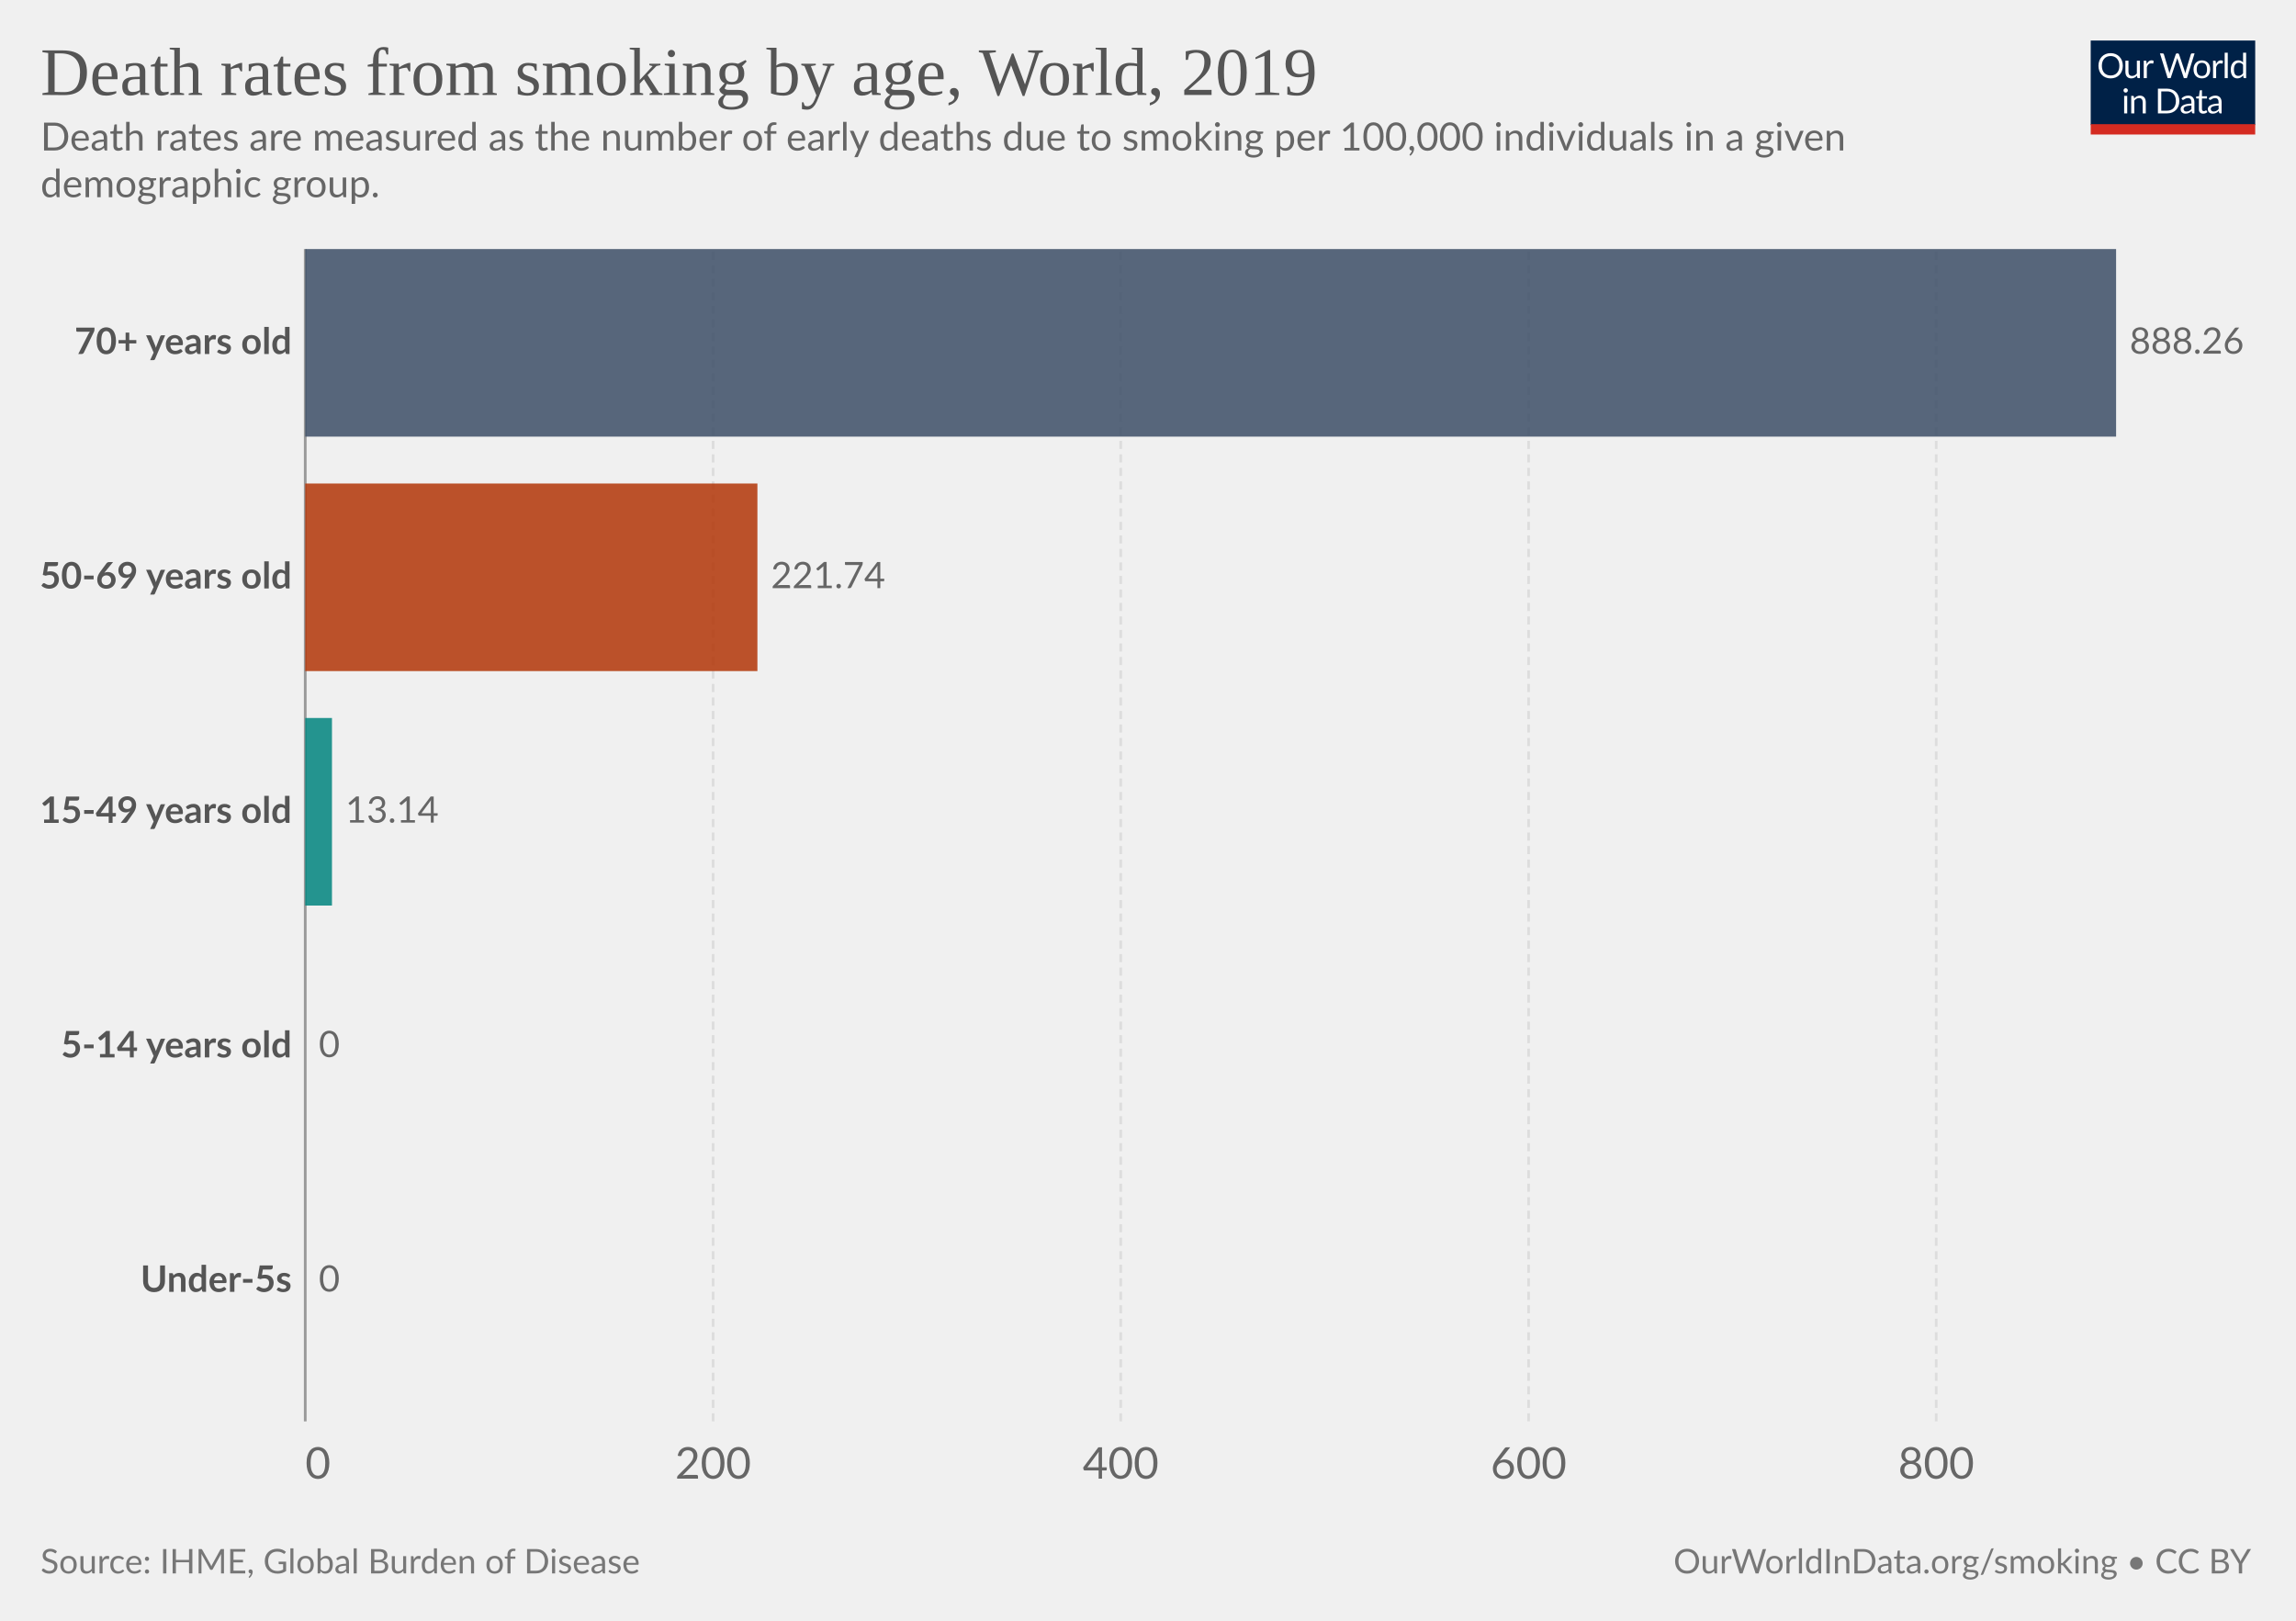
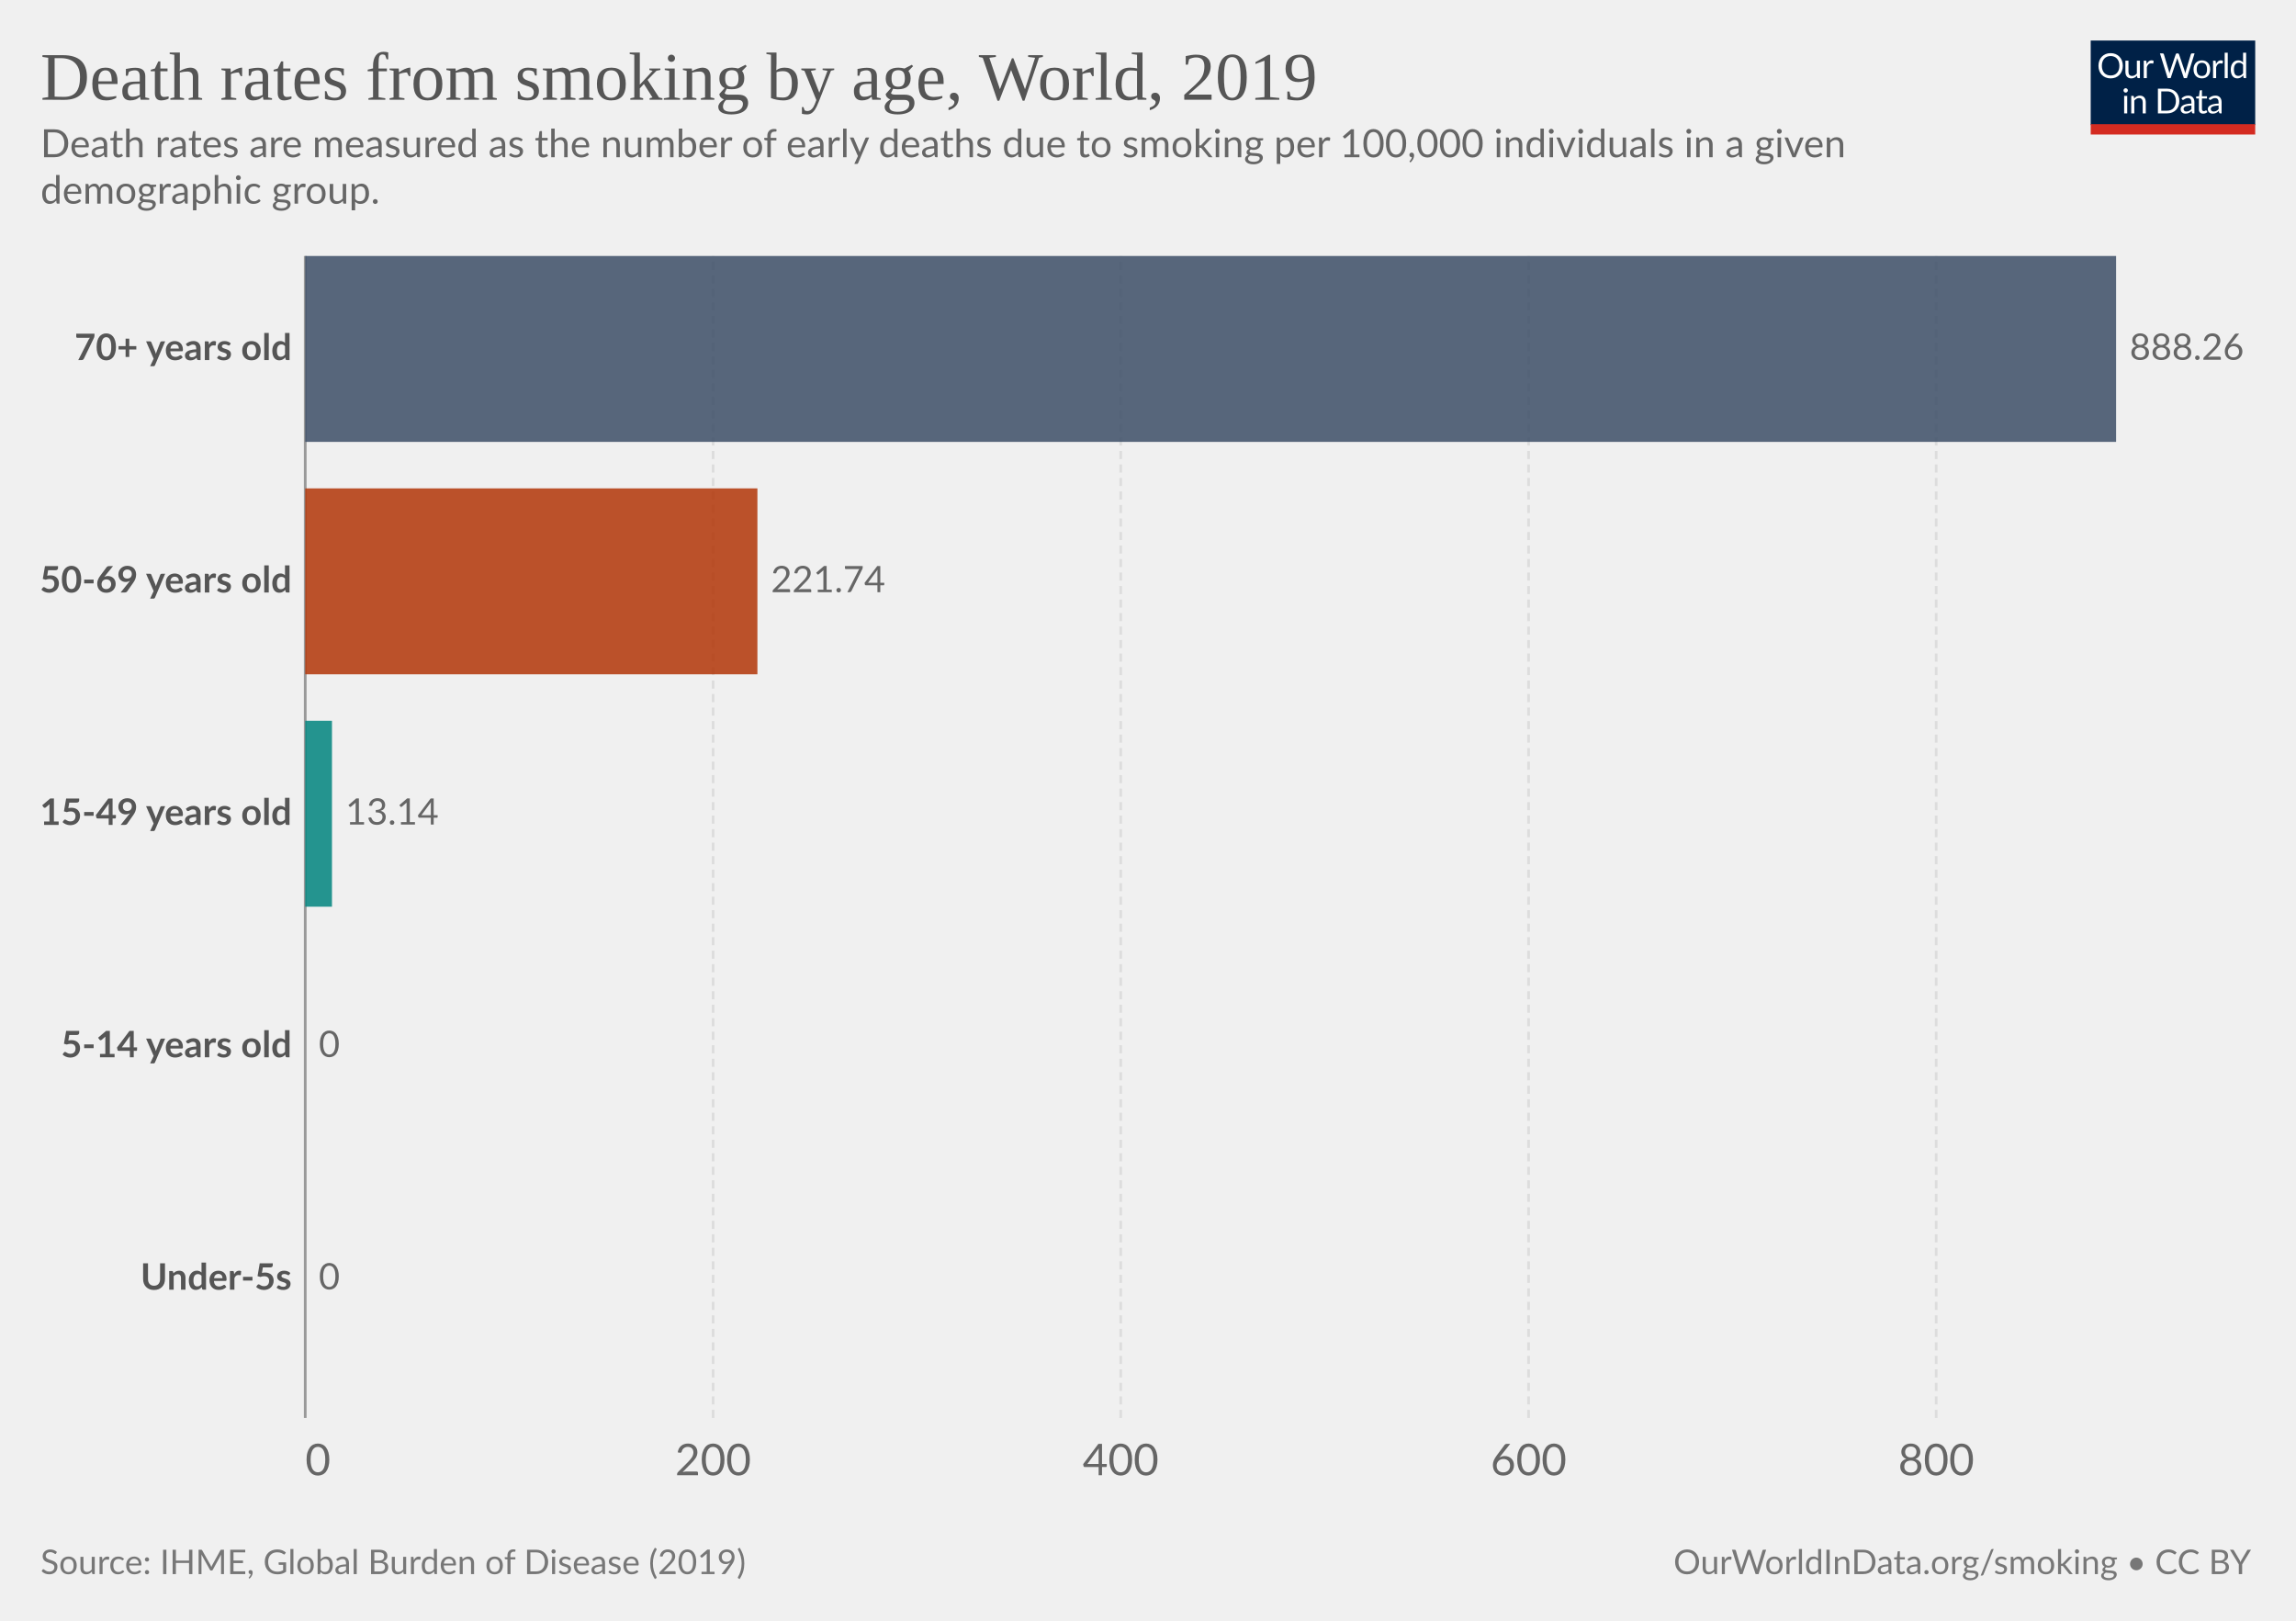
<svg xmlns="http://www.w3.org/2000/svg" version="1.1" style="font-family:Lato,'Helvetica Neue',Helvetica,Arial,sans-serif;font-size:18px;background-color:#fff;text-rendering:geometricPrecision;-webkit-font-smoothing:antialiased" width="850" height="600" viewBox="0 0 850 600">
  <g class="HeaderView">
    <g transform="matrix(.29 0 0 .29 774 15)">
      <svg className="owidLog" width="210" height="120" viewBox="0 0 210 120" fill="none">
        <g clip-path="url(#a)">
          <path d="M0 0h210v107.89H0V0z" fill="#002147" />
          <path d="M40.98 32.25c0 2.36-.38 4.53-1.12 6.51a14.26 14.26 0 0 1-8.1 8.4c-1.9.78-4.02 1.17-6.34 1.17a16.6 16.6 0 0 1-6.33-1.17 14.31 14.31 0 0 1-8.08-8.4 18.29 18.29 0 0 1-1.12-6.51c0-2.36.38-4.53 1.12-6.5.75-1.97 1.8-3.67 3.17-5.1a14.32 14.32 0 0 1 4.9-3.34c1.92-.8 4.03-1.19 6.34-1.19 2.32 0 4.43.4 6.34 1.19 1.92.8 3.56 1.9 4.93 3.34a14.87 14.87 0 0 1 3.17 5.1 18.1 18.1 0 0 1 1.12 6.5zm-4.38 0c0-1.94-.26-3.68-.8-5.22a10.91 10.91 0 0 0-2.24-3.89 9.68 9.68 0 0 0-3.52-2.46 11.95 11.95 0 0 0-4.62-.86c-1.68 0-3.21.28-4.6.86a9.88 9.88 0 0 0-3.54 2.46 10.91 10.91 0 0 0-2.24 3.9c-.53 1.53-.8 3.27-.8 5.2 0 1.94.27 3.68.8 5.22a11.17 11.17 0 0 0 2.24 3.9 10.01 10.01 0 0 0 3.55 2.44c1.38.56 2.9.83 4.6.83s3.24-.27 4.61-.83a9.8 9.8 0 0 0 3.52-2.44 11.17 11.17 0 0 0 2.25-3.9c.53-1.54.8-3.28.8-5.21zm26.22-6.54V48H60.5c-.56 0-.9-.27-1.05-.81l-.31-2.4a12.45 12.45 0 0 1-3.26 2.6c-1.2.64-2.58.96-4.13.96-1.22 0-2.3-.2-3.24-.6a6.52 6.52 0 0 1-2.33-1.7 7.37 7.37 0 0 1-1.43-2.67c-.3-1.04-.46-2.2-.46-3.45V25.7h3.91v14.22c0 1.68.38 2.99 1.15 3.91.77.93 1.96 1.39 3.54 1.39 1.16 0 2.24-.27 3.23-.82a10.42 10.42 0 0 0 2.8-2.28V25.7h3.91zm8.61 4.47a9.94 9.94 0 0 1 2.6-3.56 5.64 5.64 0 0 1 3.76-1.3c.47 0 .92.05 1.34.15.44.1.83.27 1.17.49l-.3 2.92c-.09.37-.3.55-.66.55-.2 0-.5-.04-.9-.13a6.21 6.21 0 0 0-3.24.18 4.23 4.23 0 0 0-1.47.92c-.42.4-.81.9-1.17 1.5-.33.58-.64 1.26-.92 2.02V48H67.7V25.71h2.25c.42 0 .72.08.88.25.16.16.27.44.33.83l.26 3.39zm61.16-13.7L122.75 48h-3.82l-7.99-24.05a21.95 21.95 0 0 1-.42-1.58 38.36 38.36 0 0 1-.44 1.58L102.05 48h-3.83L88.4 16.47h3.54c.38 0 .7.1.95.29.26.2.43.43.5.73l6.52 21.9.28 1.28.29 1.46.3-1.46.38-1.27 7.41-21.91c.1-.25.26-.48.51-.69.27-.22.58-.33.95-.33h1.23c.38 0 .69.1.92.29a1.77 1.77 0 0 1 .53.73l7.4 21.9a28.4 28.4 0 0 1 .68 2.62 29.52 29.52 0 0 1 .52-2.61l6.54-21.91a1.31 1.31 0 0 1 .48-.7c.27-.21.58-.32.95-.32h3.32zm9.35 8.88c1.63 0 3.1.27 4.4.82a9.43 9.43 0 0 1 5.46 5.94c.5 1.4.74 2.98.74 4.73 0 1.76-.25 3.34-.74 4.75a9.43 9.43 0 0 1-5.46 5.92c-1.3.52-2.77.79-4.4.79-1.64 0-3.12-.27-4.44-.8a9.42 9.42 0 0 1-3.35-2.3c-.92-1-1.63-2.2-2.13-3.61-.49-1.41-.73-3-.73-4.75s.24-3.33.73-4.73c.5-1.43 1.2-2.64 2.13-3.63a9.4 9.4 0 0 1 3.35-2.31c1.32-.55 2.8-.82 4.44-.82zm0 19.89c2.2 0 3.84-.73 4.93-2.2 1.08-1.48 1.63-3.54 1.63-6.18 0-2.66-.55-4.72-1.63-6.2-1.09-1.49-2.73-2.23-4.93-2.23-1.12 0-2.09.2-2.93.57a5.71 5.71 0 0 0-2.06 1.65 7.5 7.5 0 0 0-1.24 2.67c-.26 1.04-.4 2.22-.4 3.54 0 2.64.55 4.7 1.64 6.18 1.1 1.47 2.76 2.2 4.99 2.2zm17.97-15.07a9.94 9.94 0 0 1 2.6-3.56 5.64 5.64 0 0 1 3.76-1.3c.47 0 .91.05 1.34.15.44.1.83.27 1.16.49l-.28 2.92c-.09.37-.31.55-.66.55-.2 0-.5-.04-.9-.13a6.2 6.2 0 0 0-3.24.18 4.23 4.23 0 0 0-1.47.92c-.43.4-.82.9-1.17 1.5a13.1 13.1 0 0 0-.92 2.02V48h-3.94V25.71h2.24c.43 0 .72.08.88.25.17.16.28.44.33.83l.27 3.39zm15.04-14.59V48h-3.92V15.6h3.92zm19.55 15.43a6.22 6.22 0 0 0-2.38-2.05 6.7 6.7 0 0 0-2.86-.6c-2.07 0-3.66.75-4.77 2.23-1.12 1.48-1.68 3.6-1.68 6.33 0 1.46.13 2.7.38 3.74a7.29 7.29 0 0 0 1.1 2.56 4.35 4.35 0 0 0 1.78 1.45c.7.3 1.5.46 2.4.46 1.29 0 2.41-.3 3.36-.88a9.6 9.6 0 0 0 2.67-2.49V31.02zm3.91-15.43V48h-2.33c-.56 0-.9-.27-1.06-.81l-.35-2.71a12.13 12.13 0 0 1-3.25 2.77 8.28 8.28 0 0 1-4.23 1.06 7.31 7.31 0 0 1-6.14-2.9c-.73-.96-1.3-2.15-1.69-3.57a18.35 18.35 0 0 1 .07-9.48 11.29 11.29 0 0 1 1.89-3.7 8.7 8.7 0 0 1 7.06-3.34 7.96 7.96 0 0 1 6.12 2.62V15.59h3.91zM46.61 70.71V93H42.7V70.71h3.91zm.84-7c0 .39-.08.75-.24 1.09a2.81 2.81 0 0 1-1.52 1.47 2.67 2.67 0 0 1-2.16 0 2.9 2.9 0 0 1-1.45-1.47 2.67 2.67 0 0 1 0-2.16c.15-.35.35-.65.6-.9.25-.27.53-.47.85-.62a2.67 2.67 0 0 1 2.16 0c.35.15.65.35.9.62.27.25.47.55.62.9.16.34.24.7.24 1.08zm7.97 10.24c.49-.54 1-1.04 1.54-1.48a9.85 9.85 0 0 1 3.66-1.84 8.96 8.96 0 0 1 5.43.35c.94.4 1.72.97 2.33 1.71a7.36 7.36 0 0 1 1.43 2.67c.32 1.04.49 2.19.49 3.45V93h-3.94V78.81c0-1.69-.4-3-1.17-3.92-.76-.93-1.93-1.4-3.5-1.4a6.6 6.6 0 0 0-3.25.83c-1 .56-1.92 1.31-2.77 2.27V93h-3.94V70.71h2.35c.56 0 .9.28 1.04.82l.3 2.42zm57.7 3.3c0 2.36-.37 4.5-1.11 6.44a14.3 14.3 0 0 1-3.17 4.98 14.1 14.1 0 0 1-4.93 3.2c-1.9.76-4.02 1.13-6.33 1.13H85.8V61.47h11.77c2.31 0 4.42.39 6.33 1.15a13.8 13.8 0 0 1 8.1 8.18 17.75 17.75 0 0 1 1.12 6.45zm-4.37 0c0-1.94-.26-3.67-.8-5.2a10.94 10.94 0 0 0-2.23-3.87 9.57 9.57 0 0 0-3.53-2.42 12.23 12.23 0 0 0-4.61-.83h-7.5v24.62h7.5c1.7 0 3.24-.28 4.61-.84a9.7 9.7 0 0 0 3.53-2.4 10.94 10.94 0 0 0 2.24-3.87c.53-1.53.8-3.26.8-5.2zm19.8 5.72c-1.8.06-3.34.2-4.62.44-1.26.22-2.3.51-3.1.88-.8.36-1.37.8-1.74 1.3-.35.5-.53 1.05-.53 1.67 0 .58.1 1.1.3 1.52a3 3 0 0 0 .76 1.05c.34.27.73.46 1.17.6a6.13 6.13 0 0 0 1.45.17 7.28 7.28 0 0 0 3.5-.81 11.95 11.95 0 0 0 2.82-2.2v-4.62zm-12.65-9.11a12.73 12.73 0 0 1 3.98-2.66c1.43-.59 3-.88 4.73-.88 1.25 0 2.36.2 3.33.61a6.81 6.81 0 0 1 3.94 4.38c.33 1.04.5 2.19.5 3.43V93h-1.74a1.8 1.8 0 0 1-.88-.18c-.2-.13-.36-.38-.48-.74l-.44-2.12-1.72 1.46a9.48 9.48 0 0 1-3.74 1.7c-.69.15-1.46.23-2.3.23-.87 0-1.69-.12-2.45-.35a5.34 5.34 0 0 1-3.34-2.93 6.64 6.64 0 0 1-.49-2.64c0-.88.25-1.72.73-2.53a6.33 6.33 0 0 1 2.35-2.17c1.09-.63 2.5-1.15 4.25-1.54 1.75-.41 3.89-.65 6.42-.7v-1.75c0-1.73-.37-3.03-1.12-3.91-.75-.9-1.84-1.34-3.28-1.34-.97 0-1.78.12-2.44.37-.64.23-1.2.5-1.7.81l-1.23.82c-.33.23-.67.35-1 .35-.27 0-.5-.07-.69-.2a2.1 2.1 0 0 1-.48-.53l-.7-1.25zm27.67 19.5c-1.76 0-3.12-.5-4.07-1.48-.94-.98-1.41-2.4-1.41-4.25V74h-2.68a.9.9 0 0 1-.6-.2c-.16-.14-.24-.36-.24-.66v-1.56l3.65-.46.9-6.89a.9.9 0 0 1 .29-.52.88.88 0 0 1 .62-.22H142v7.67h6.44V74H142v13.38c0 .94.22 1.63.68 2.09.45.45 1.04.68 1.76.68a3.21 3.21 0 0 0 1.85-.53l.55-.35c.16-.12.3-.18.41-.18.2 0 .4.13.55.38l1.15 1.87a7.45 7.45 0 0 1-2.44 1.5 8.53 8.53 0 0 1-2.95.52zm19.68-10.4c-1.8.07-3.34.21-4.62.45-1.26.22-2.3.51-3.1.88-.8.36-1.37.8-1.74 1.3-.35.5-.53 1.05-.53 1.67 0 .58.1 1.1.3 1.52a2.9 2.9 0 0 0 .76 1.05c.34.27.73.46 1.17.6a6.13 6.13 0 0 0 1.45.17 7.3 7.3 0 0 0 3.5-.81 12.04 12.04 0 0 0 2.82-2.2v-4.62zm-12.65-9.1a12.72 12.72 0 0 1 3.99-2.66c1.42-.59 3-.88 4.72-.88 1.25 0 2.36.2 3.33.61a6.81 6.81 0 0 1 3.94 4.38c.33 1.04.5 2.19.5 3.43V93h-1.74a1.8 1.8 0 0 1-.88-.18c-.2-.13-.36-.38-.48-.74l-.44-2.12-1.72 1.46a9.48 9.48 0 0 1-3.74 1.7c-.69.15-1.46.23-2.3.23-.87 0-1.69-.12-2.45-.35a5.33 5.33 0 0 1-3.34-2.93 6.62 6.62 0 0 1-.49-2.64c0-.88.25-1.72.73-2.53a6.33 6.33 0 0 1 2.35-2.17c1.09-.63 2.5-1.15 4.25-1.54a31.2 31.2 0 0 1 6.42-.7v-1.75c0-1.73-.37-3.03-1.12-3.91-.75-.9-1.84-1.34-3.28-1.34-.97 0-1.78.12-2.44.37-.64.23-1.2.5-1.7.81l-1.22.82c-.34.23-.68.35-1.02.35-.26 0-.49-.07-.68-.2a1.88 1.88 0 0 1-.48-.53l-.7-1.25zM40.98 32.25c0 2.36-.38 4.53-1.12 6.51a14.26 14.26 0 0 1-8.1 8.4c-1.9.78-4.02 1.17-6.34 1.17a16.6 16.6 0 0 1-6.33-1.17 14.31 14.31 0 0 1-8.08-8.4 18.29 18.29 0 0 1-1.12-6.51c0-2.36.38-4.53 1.12-6.5.75-1.97 1.8-3.67 3.17-5.1a14.32 14.32 0 0 1 4.9-3.34c1.92-.8 4.03-1.19 6.34-1.19 2.32 0 4.43.4 6.34 1.19 1.92.8 3.56 1.9 4.93 3.34a14.87 14.87 0 0 1 3.17 5.1 18.1 18.1 0 0 1 1.12 6.5zm-4.38 0c0-1.94-.26-3.68-.8-5.22a10.91 10.91 0 0 0-2.24-3.89 9.68 9.68 0 0 0-3.52-2.46 11.95 11.95 0 0 0-4.62-.86c-1.68 0-3.21.28-4.6.86a9.88 9.88 0 0 0-3.54 2.46 10.91 10.91 0 0 0-2.24 3.9c-.53 1.53-.8 3.27-.8 5.2 0 1.94.27 3.68.8 5.22a11.17 11.17 0 0 0 2.24 3.9 10.01 10.01 0 0 0 3.55 2.44c1.38.56 2.9.83 4.6.83s3.24-.27 4.61-.83a9.8 9.8 0 0 0 3.52-2.44 11.17 11.17 0 0 0 2.25-3.9c.53-1.54.8-3.28.8-5.21zm26.22-6.54V48H60.5c-.56 0-.9-.27-1.05-.81l-.31-2.4a12.45 12.45 0 0 1-3.26 2.6c-1.2.64-2.58.96-4.13.96-1.22 0-2.3-.2-3.24-.6a6.52 6.52 0 0 1-2.33-1.7 7.37 7.37 0 0 1-1.43-2.67c-.3-1.04-.46-2.2-.46-3.45V25.7h3.91v14.22c0 1.68.38 2.99 1.15 3.91.77.93 1.96 1.39 3.54 1.39 1.16 0 2.24-.27 3.23-.82a10.42 10.42 0 0 0 2.8-2.28V25.7h3.91zm8.61 4.47a9.94 9.94 0 0 1 2.6-3.56 5.64 5.64 0 0 1 3.76-1.3c.47 0 .92.05 1.34.15.44.1.83.27 1.17.49l-.3 2.92c-.09.37-.3.55-.66.55-.2 0-.5-.04-.9-.13a6.21 6.21 0 0 0-3.24.18 4.23 4.23 0 0 0-1.47.92c-.42.4-.81.9-1.17 1.5-.33.58-.64 1.26-.92 2.02V48H67.7V25.71h2.25c.42 0 .72.08.88.25.16.16.27.44.33.83l.26 3.39zm61.16-13.7L122.75 48h-3.82l-7.99-24.05a21.95 21.95 0 0 1-.42-1.58 38.36 38.36 0 0 1-.44 1.58L102.05 48h-3.83L88.4 16.47h3.54c.38 0 .7.1.95.29.26.2.43.43.5.73l6.52 21.9.28 1.28.29 1.46.3-1.46.38-1.27 7.41-21.91c.1-.25.26-.48.51-.69.27-.22.58-.33.95-.33h1.23c.38 0 .69.1.92.29a1.77 1.77 0 0 1 .53.73l7.4 21.9a28.4 28.4 0 0 1 .68 2.62 29.52 29.52 0 0 1 .52-2.61l6.54-21.91a1.31 1.31 0 0 1 .48-.7c.27-.21.58-.32.95-.32h3.32zm9.35 8.88c1.63 0 3.1.27 4.4.82a9.43 9.43 0 0 1 5.46 5.94c.5 1.4.74 2.98.74 4.73 0 1.76-.25 3.34-.74 4.75a9.43 9.43 0 0 1-5.46 5.92c-1.3.52-2.77.79-4.4.79-1.64 0-3.12-.27-4.44-.8a9.42 9.42 0 0 1-3.35-2.3c-.92-1-1.63-2.2-2.13-3.61-.49-1.41-.73-3-.73-4.75s.24-3.33.73-4.73c.5-1.43 1.2-2.64 2.13-3.63a9.4 9.4 0 0 1 3.35-2.31c1.32-.55 2.8-.82 4.44-.82zm0 19.89c2.2 0 3.84-.73 4.93-2.2 1.08-1.48 1.63-3.54 1.63-6.18 0-2.66-.55-4.72-1.63-6.2-1.09-1.49-2.73-2.23-4.93-2.23-1.12 0-2.09.2-2.93.57a5.71 5.71 0 0 0-2.06 1.65 7.5 7.5 0 0 0-1.24 2.67c-.26 1.04-.4 2.22-.4 3.54 0 2.64.55 4.7 1.64 6.18 1.1 1.47 2.76 2.2 4.99 2.2zm17.97-15.07a9.94 9.94 0 0 1 2.6-3.56 5.64 5.64 0 0 1 3.76-1.3c.47 0 .91.05 1.34.15.44.1.83.27 1.16.49l-.28 2.92c-.09.37-.31.55-.66.55-.2 0-.5-.04-.9-.13a6.2 6.2 0 0 0-3.24.18 4.23 4.23 0 0 0-1.47.92c-.43.4-.82.9-1.17 1.5a13.1 13.1 0 0 0-.92 2.02V48h-3.94V25.71h2.24c.43 0 .72.08.88.25.17.16.28.44.33.83l.27 3.39zm15.04-14.59V48h-3.92V15.6h3.92zm19.55 15.43a6.22 6.22 0 0 0-2.38-2.05 6.7 6.7 0 0 0-2.86-.6c-2.07 0-3.66.75-4.77 2.23-1.12 1.48-1.68 3.6-1.68 6.33 0 1.46.13 2.7.38 3.74a7.29 7.29 0 0 0 1.1 2.56 4.35 4.35 0 0 0 1.78 1.45c.7.3 1.5.46 2.4.46 1.29 0 2.41-.3 3.36-.88a9.6 9.6 0 0 0 2.67-2.49V31.02zm3.91-15.43V48h-2.33c-.56 0-.9-.27-1.06-.81l-.35-2.71a12.13 12.13 0 0 1-3.25 2.77 8.28 8.28 0 0 1-4.23 1.06 7.31 7.31 0 0 1-6.14-2.9c-.73-.96-1.3-2.15-1.69-3.57a18.35 18.35 0 0 1 .07-9.48 11.29 11.29 0 0 1 1.89-3.7 8.7 8.7 0 0 1 7.06-3.34 7.96 7.96 0 0 1 6.12 2.62V15.59h3.91zM46.61 70.71V93H42.7V70.71h3.91zm.84-7c0 .39-.08.75-.24 1.09a2.81 2.81 0 0 1-1.52 1.47 2.67 2.67 0 0 1-2.16 0 2.9 2.9 0 0 1-1.45-1.47 2.67 2.67 0 0 1 0-2.16c.15-.35.35-.65.6-.9.25-.27.53-.47.85-.62a2.67 2.67 0 0 1 2.16 0c.35.15.65.35.9.62.27.25.47.55.62.9.16.34.24.7.24 1.08zm7.97 10.24c.49-.54 1-1.04 1.54-1.48a9.85 9.85 0 0 1 3.66-1.84 8.96 8.96 0 0 1 5.43.35c.94.4 1.72.97 2.33 1.71a7.36 7.36 0 0 1 1.43 2.67c.32 1.04.49 2.19.49 3.45V93h-3.94V78.81c0-1.69-.4-3-1.17-3.92-.76-.93-1.93-1.4-3.5-1.4a6.6 6.6 0 0 0-3.25.83c-1 .56-1.92 1.31-2.77 2.27V93h-3.94V70.71h2.35c.56 0 .9.28 1.04.82l.3 2.42zm57.7 3.3c0 2.36-.37 4.5-1.11 6.44a14.3 14.3 0 0 1-3.17 4.98 14.1 14.1 0 0 1-4.93 3.2c-1.9.76-4.02 1.13-6.33 1.13H85.8V61.47h11.77c2.31 0 4.42.39 6.33 1.15a13.8 13.8 0 0 1 8.1 8.18 17.75 17.75 0 0 1 1.12 6.45zm-4.37 0c0-1.94-.26-3.67-.8-5.2a10.94 10.94 0 0 0-2.23-3.87 9.57 9.57 0 0 0-3.53-2.42 12.23 12.23 0 0 0-4.61-.83h-7.5v24.62h7.5c1.7 0 3.24-.28 4.61-.84a9.7 9.7 0 0 0 3.53-2.4 10.94 10.94 0 0 0 2.24-3.87c.53-1.53.8-3.26.8-5.2zm19.8 5.72c-1.8.06-3.34.2-4.62.44-1.26.22-2.3.51-3.1.88-.8.36-1.37.8-1.74 1.3-.35.5-.53 1.05-.53 1.67 0 .58.1 1.1.3 1.52a3 3 0 0 0 .76 1.05c.34.27.73.46 1.17.6a6.13 6.13 0 0 0 1.45.17 7.28 7.28 0 0 0 3.5-.81 11.95 11.95 0 0 0 2.82-2.2v-4.62zm-12.65-9.11a12.73 12.73 0 0 1 3.98-2.66c1.43-.59 3-.88 4.73-.88 1.25 0 2.36.2 3.33.61a6.81 6.81 0 0 1 3.94 4.38c.33 1.04.5 2.19.5 3.43V93h-1.74a1.8 1.8 0 0 1-.88-.18c-.2-.13-.36-.38-.48-.74l-.44-2.12-1.72 1.46a9.48 9.48 0 0 1-3.74 1.7c-.69.15-1.46.23-2.3.23-.87 0-1.69-.12-2.45-.35a5.34 5.34 0 0 1-3.34-2.93 6.64 6.64 0 0 1-.49-2.64c0-.88.25-1.72.73-2.53a6.33 6.33 0 0 1 2.35-2.17c1.09-.63 2.5-1.15 4.25-1.54 1.75-.41 3.89-.65 6.42-.7v-1.75c0-1.73-.37-3.03-1.12-3.91-.75-.9-1.84-1.34-3.28-1.34-.97 0-1.78.12-2.44.37-.64.23-1.2.5-1.7.81l-1.23.82c-.33.23-.67.35-1 .35-.27 0-.5-.07-.69-.2a2.1 2.1 0 0 1-.48-.53l-.7-1.25zm27.67 19.5c-1.76 0-3.12-.5-4.07-1.48-.94-.98-1.41-2.4-1.41-4.25V74h-2.68a.9.9 0 0 1-.6-.2c-.16-.14-.24-.36-.24-.66v-1.56l3.65-.46.9-6.89a.9.9 0 0 1 .29-.52.88.88 0 0 1 .62-.22H142v7.67h6.44V74H142v13.38c0 .94.22 1.63.68 2.09.45.45 1.04.68 1.76.68a3.21 3.21 0 0 0 1.85-.53l.55-.35c.16-.12.3-.18.41-.18.2 0 .4.13.55.38l1.15 1.87a7.45 7.45 0 0 1-2.44 1.5 8.53 8.53 0 0 1-2.95.52zm19.68-10.4c-1.8.07-3.34.21-4.62.45-1.26.22-2.3.51-3.1.88-.8.36-1.37.8-1.74 1.3-.35.5-.53 1.05-.53 1.67 0 .58.1 1.1.3 1.52a2.9 2.9 0 0 0 .76 1.05c.34.27.73.46 1.17.6a6.13 6.13 0 0 0 1.45.17 7.3 7.3 0 0 0 3.5-.81 12.04 12.04 0 0 0 2.82-2.2v-4.62zm-12.65-9.1a12.72 12.72 0 0 1 3.99-2.66c1.42-.59 3-.88 4.72-.88 1.25 0 2.36.2 3.33.61a6.81 6.81 0 0 1 3.94 4.38c.33 1.04.5 2.19.5 3.43V93h-1.74a1.8 1.8 0 0 1-.88-.18c-.2-.13-.36-.38-.48-.74l-.44-2.12-1.72 1.46a9.48 9.48 0 0 1-3.74 1.7c-.69.15-1.46.23-2.3.23-.87 0-1.69-.12-2.45-.35a5.33 5.33 0 0 1-3.34-2.93 6.62 6.62 0 0 1-.49-2.64c0-.88.25-1.72.73-2.53a6.33 6.33 0 0 1 2.35-2.17c1.09-.63 2.5-1.15 4.25-1.54a31.2 31.2 0 0 1 6.42-.7v-1.75c0-1.73-.37-3.03-1.12-3.91-.75-.9-1.84-1.34-3.28-1.34-.97 0-1.78.12-2.44.37-.64.23-1.2.5-1.7.81l-1.22.82c-.34.23-.68.35-1.02.35-.26 0-.49-.07-.68-.2a1.88 1.88 0 0 1-.48-.53l-.7-1.25zM40.98 32.25c0 2.36-.38 4.53-1.12 6.51a14.26 14.26 0 0 1-8.1 8.4c-1.9.78-4.02 1.17-6.34 1.17a16.6 16.6 0 0 1-6.33-1.17 14.31 14.31 0 0 1-8.08-8.4 18.29 18.29 0 0 1-1.12-6.51c0-2.36.38-4.53 1.12-6.5.75-1.97 1.8-3.67 3.17-5.1a14.32 14.32 0 0 1 4.9-3.34c1.92-.8 4.03-1.19 6.34-1.19 2.32 0 4.43.4 6.34 1.19 1.92.8 3.56 1.9 4.93 3.34a14.87 14.87 0 0 1 3.17 5.1 18.1 18.1 0 0 1 1.12 6.5zm-4.38 0c0-1.94-.26-3.68-.8-5.22a10.91 10.91 0 0 0-2.24-3.89 9.68 9.68 0 0 0-3.52-2.46 11.95 11.95 0 0 0-4.62-.86c-1.68 0-3.21.28-4.6.86a9.88 9.88 0 0 0-3.54 2.46 10.91 10.91 0 0 0-2.24 3.9c-.53 1.53-.8 3.27-.8 5.2 0 1.94.27 3.68.8 5.22a11.17 11.17 0 0 0 2.24 3.9 10.01 10.01 0 0 0 3.55 2.44c1.38.56 2.9.83 4.6.83s3.24-.27 4.61-.83a9.8 9.8 0 0 0 3.52-2.44 11.17 11.17 0 0 0 2.25-3.9c.53-1.54.8-3.28.8-5.21zm26.22-6.54V48H60.5c-.56 0-.9-.27-1.05-.81l-.31-2.4a12.45 12.45 0 0 1-3.26 2.6c-1.2.64-2.58.96-4.13.96-1.22 0-2.3-.2-3.24-.6a6.52 6.52 0 0 1-2.33-1.7 7.37 7.37 0 0 1-1.43-2.67c-.3-1.04-.46-2.2-.46-3.45V25.7h3.91v14.22c0 1.68.38 2.99 1.15 3.91.77.93 1.96 1.39 3.54 1.39 1.16 0 2.24-.27 3.23-.82a10.42 10.42 0 0 0 2.8-2.28V25.7h3.91zm8.61 4.47a9.94 9.94 0 0 1 2.6-3.56 5.64 5.64 0 0 1 3.76-1.3c.47 0 .92.05 1.34.15.44.1.83.27 1.17.49l-.3 2.92c-.09.37-.3.55-.66.55-.2 0-.5-.04-.9-.13a6.21 6.21 0 0 0-3.24.18 4.23 4.23 0 0 0-1.47.92c-.42.4-.81.9-1.17 1.5-.33.58-.64 1.26-.92 2.02V48H67.7V25.71h2.25c.42 0 .72.08.88.25.16.16.27.44.33.83l.26 3.39zm61.16-13.7L122.75 48h-3.82l-7.99-24.05a21.95 21.95 0 0 1-.42-1.58 38.36 38.36 0 0 1-.44 1.58L102.05 48h-3.83L88.4 16.47h3.54c.38 0 .7.1.95.29.26.2.43.43.5.73l6.52 21.9.28 1.28.29 1.46.3-1.46.38-1.27 7.41-21.91c.1-.25.26-.48.51-.69.27-.22.58-.33.95-.33h1.23c.38 0 .69.1.92.29a1.77 1.77 0 0 1 .53.73l7.4 21.9a28.4 28.4 0 0 1 .68 2.62 29.52 29.52 0 0 1 .52-2.61l6.54-21.91a1.31 1.31 0 0 1 .48-.7c.27-.21.58-.32.95-.32h3.32zm9.35 8.88c1.63 0 3.1.27 4.4.82a9.43 9.43 0 0 1 5.46 5.94c.5 1.4.74 2.98.74 4.73 0 1.76-.25 3.34-.74 4.75a9.43 9.43 0 0 1-5.46 5.92c-1.3.52-2.77.79-4.4.79-1.64 0-3.12-.27-4.44-.8a9.42 9.42 0 0 1-3.35-2.3c-.92-1-1.63-2.2-2.13-3.61-.49-1.41-.73-3-.73-4.75s.24-3.33.73-4.73c.5-1.43 1.2-2.64 2.13-3.63a9.4 9.4 0 0 1 3.35-2.31c1.32-.55 2.8-.82 4.44-.82zm0 19.89c2.2 0 3.84-.73 4.93-2.2 1.08-1.48 1.63-3.54 1.63-6.18 0-2.66-.55-4.72-1.63-6.2-1.09-1.49-2.73-2.23-4.93-2.23-1.12 0-2.09.2-2.93.57a5.71 5.71 0 0 0-2.06 1.65 7.5 7.5 0 0 0-1.24 2.67c-.26 1.04-.4 2.22-.4 3.54 0 2.64.55 4.7 1.64 6.18 1.1 1.47 2.76 2.2 4.99 2.2zm17.97-15.07a9.94 9.94 0 0 1 2.6-3.56 5.64 5.64 0 0 1 3.76-1.3c.47 0 .91.05 1.34.15.44.1.83.27 1.16.49l-.28 2.92c-.09.37-.31.55-.66.55-.2 0-.5-.04-.9-.13a6.2 6.2 0 0 0-3.24.18 4.23 4.23 0 0 0-1.47.92c-.43.4-.82.9-1.17 1.5a13.1 13.1 0 0 0-.92 2.02V48h-3.94V25.71h2.24c.43 0 .72.08.88.25.17.16.28.44.33.83l.27 3.39zm15.04-14.59V48h-3.92V15.6h3.92zm19.55 15.43a6.22 6.22 0 0 0-2.38-2.05 6.7 6.7 0 0 0-2.86-.6c-2.07 0-3.66.75-4.77 2.23-1.12 1.48-1.68 3.6-1.68 6.33 0 1.46.13 2.7.38 3.74a7.29 7.29 0 0 0 1.1 2.56 4.35 4.35 0 0 0 1.78 1.45c.7.3 1.5.46 2.4.46 1.29 0 2.41-.3 3.36-.88a9.6 9.6 0 0 0 2.67-2.49V31.02zm3.91-15.43V48h-2.33c-.56 0-.9-.27-1.06-.81l-.35-2.71a12.13 12.13 0 0 1-3.25 2.77 8.28 8.28 0 0 1-4.23 1.06 7.31 7.31 0 0 1-6.14-2.9c-.73-.96-1.3-2.15-1.69-3.57a18.35 18.35 0 0 1 .07-9.48 11.29 11.29 0 0 1 1.89-3.7 8.7 8.7 0 0 1 7.06-3.34 7.96 7.96 0 0 1 6.12 2.62V15.59h3.91zM46.61 70.71V93H42.7V70.71h3.91zm.84-7c0 .39-.08.75-.24 1.09a2.81 2.81 0 0 1-1.52 1.47 2.67 2.67 0 0 1-2.16 0 2.9 2.9 0 0 1-1.45-1.47 2.67 2.67 0 0 1 0-2.16c.15-.35.35-.65.6-.9.25-.27.53-.47.85-.62a2.67 2.67 0 0 1 2.16 0c.35.15.65.35.9.62.27.25.47.55.62.9.16.34.24.7.24 1.08zm7.97 10.24c.49-.54 1-1.04 1.54-1.48a9.85 9.85 0 0 1 3.66-1.84 8.96 8.96 0 0 1 5.43.35c.94.4 1.72.97 2.33 1.71a7.36 7.36 0 0 1 1.43 2.67c.32 1.04.49 2.19.49 3.45V93h-3.94V78.81c0-1.69-.4-3-1.17-3.92-.76-.93-1.93-1.4-3.5-1.4a6.6 6.6 0 0 0-3.25.83c-1 .56-1.92 1.31-2.77 2.27V93h-3.94V70.71h2.35c.56 0 .9.28 1.04.82l.3 2.42zm57.7 3.3c0 2.36-.37 4.5-1.11 6.44a14.3 14.3 0 0 1-3.17 4.98 14.1 14.1 0 0 1-4.93 3.2c-1.9.76-4.02 1.13-6.33 1.13H85.8V61.47h11.77c2.31 0 4.42.39 6.33 1.15a13.8 13.8 0 0 1 8.1 8.18 17.75 17.75 0 0 1 1.12 6.45zm-4.37 0c0-1.94-.26-3.67-.8-5.2a10.94 10.94 0 0 0-2.23-3.87 9.57 9.57 0 0 0-3.53-2.42 12.23 12.23 0 0 0-4.61-.83h-7.5v24.62h7.5c1.7 0 3.24-.28 4.61-.84a9.7 9.7 0 0 0 3.53-2.4 10.94 10.94 0 0 0 2.24-3.87c.53-1.53.8-3.26.8-5.2zm19.8 5.72c-1.8.06-3.34.2-4.62.44-1.26.22-2.3.51-3.1.88-.8.36-1.37.8-1.74 1.3-.35.5-.53 1.05-.53 1.67 0 .58.1 1.1.3 1.52a3 3 0 0 0 .76 1.05c.34.27.73.46 1.17.6a6.13 6.13 0 0 0 1.45.17 7.28 7.28 0 0 0 3.5-.81 11.95 11.95 0 0 0 2.82-2.2v-4.62zm-12.65-9.11a12.73 12.73 0 0 1 3.98-2.66c1.43-.59 3-.88 4.73-.88 1.25 0 2.36.2 3.33.61a6.81 6.81 0 0 1 3.94 4.38c.33 1.04.5 2.19.5 3.43V93h-1.74a1.8 1.8 0 0 1-.88-.18c-.2-.13-.36-.38-.48-.74l-.44-2.12-1.72 1.46a9.48 9.48 0 0 1-3.74 1.7c-.69.15-1.46.23-2.3.23-.87 0-1.69-.12-2.45-.35a5.34 5.34 0 0 1-3.34-2.93 6.64 6.64 0 0 1-.49-2.64c0-.88.25-1.72.73-2.53a6.33 6.33 0 0 1 2.35-2.17c1.09-.63 2.5-1.15 4.25-1.54 1.75-.41 3.89-.65 6.42-.7v-1.75c0-1.73-.37-3.03-1.12-3.91-.75-.9-1.84-1.34-3.28-1.34-.97 0-1.78.12-2.44.37-.64.23-1.2.5-1.7.81l-1.23.82c-.33.23-.67.35-1 .35-.27 0-.5-.07-.69-.2a2.1 2.1 0 0 1-.48-.53l-.7-1.25zm27.67 19.5c-1.76 0-3.12-.5-4.07-1.48-.94-.98-1.41-2.4-1.41-4.25V74h-2.68a.9.9 0 0 1-.6-.2c-.16-.14-.24-.36-.24-.66v-1.56l3.65-.46.9-6.89a.9.9 0 0 1 .29-.52.88.88 0 0 1 .62-.22H142v7.67h6.44V74H142v13.38c0 .94.22 1.63.68 2.09.45.45 1.04.68 1.76.68a3.21 3.21 0 0 0 1.85-.53l.55-.35c.16-.12.3-.18.41-.18.2 0 .4.13.55.38l1.15 1.87a7.45 7.45 0 0 1-2.44 1.5 8.53 8.53 0 0 1-2.95.52zm19.68-10.4c-1.8.07-3.34.21-4.62.45-1.26.22-2.3.51-3.1.88-.8.36-1.37.8-1.74 1.3-.35.5-.53 1.05-.53 1.67 0 .58.1 1.1.3 1.52a2.9 2.9 0 0 0 .76 1.05c.34.27.73.46 1.17.6a6.13 6.13 0 0 0 1.45.17 7.3 7.3 0 0 0 3.5-.81 12.04 12.04 0 0 0 2.82-2.2v-4.62zm-12.65-9.1a12.72 12.72 0 0 1 3.99-2.66c1.42-.59 3-.88 4.72-.88 1.25 0 2.36.2 3.33.61a6.81 6.81 0 0 1 3.94 4.38c.33 1.04.5 2.19.5 3.43V93h-1.74a1.8 1.8 0 0 1-.88-.18c-.2-.13-.36-.38-.48-.74l-.44-2.12-1.72 1.46a9.48 9.48 0 0 1-3.74 1.7c-.69.15-1.46.23-2.3.23-.87 0-1.69-.12-2.45-.35a5.33 5.33 0 0 1-3.34-2.93 6.62 6.62 0 0 1-.49-2.64c0-.88.25-1.72.73-2.53a6.33 6.33 0 0 1 2.35-2.17c1.09-.63 2.5-1.15 4.25-1.54a31.2 31.2 0 0 1 6.42-.7v-1.75c0-1.73-.37-3.03-1.12-3.91-.75-.9-1.84-1.34-3.28-1.34-.97 0-1.78.12-2.44.37-.64.23-1.2.5-1.7.81l-1.22.82c-.34.23-.68.35-1.02.35-.26 0-.49-.07-.68-.2a1.88 1.88 0 0 1-.48-.53l-.7-1.25z" fill="#fff" />
          <path fill="#D42B21" d="M0 106.79h210V120H0z" />
        </g>
        <defs>
          <clipPath id="a">
            <path fill="#fff" d="M0 0h210v120H0z" />
          </clipPath>
        </defs>
      </svg>
    </g>
    <a href="https://ourworldindata.org/grapher/death-rates-smoking-age" style="font-family:&quot;Playfair Display&quot;,Georgia,&quot;Times New Roman&quot;,serif" target="_blank" rel="noopener">
-       <text font-size="25.2" x="15" y="35.2" fill="#555">
-         <tspan x="15" y="35.16">Death rates from smoking by age, World, 2019</tspan>
+       <text font-size="25.2" x="15" y="36.9" fill="#555">
+         <tspan x="15" y="36.92">Death rates from smoking by age, World, 2019</tspan>
      </text>
    </a>
-     <text font-size="14.4" x="15" y="55.7" fill="#666">
-       <tspan x="15" y="55.72">Death rates are measured as the number of early deaths due to smoking per 100,000 individuals in a given</tspan>
-       <tspan x="15" y="73">demographic group.</tspan>
+     <text x="15" y="58.2" style="font-size:14.4px;line-height:1.2" fill="#666">
+       <tspan x="15" y="58.2">Death rates are measured as the number of early deaths due to smoking per 100,000 individuals in a given</tspan>
+       <tspan x="15" y="75.4">demographic group.</tspan>
    </text>
  </g>
  <g class="DiscreteBarChart">
    <g class="HorizontalAxis" fill="#666" font-size="16.2">
-       <text x="113.01" y="547.4" text-anchor="start">0</text>
-       <text x="264" y="547.4" text-anchor="middle">200</text>
-       <text x="414.9" y="547.4" text-anchor="middle">400</text>
-       <text x="565.9" y="547.4" text-anchor="middle">600</text>
-       <text x="716.8" y="547.4" text-anchor="middle">800</text>
+       <text x="113.01" y="546.14" text-anchor="start">0</text>
+       <text x="264" y="546.14" text-anchor="middle">200</text>
+       <text x="414.9" y="546.14" text-anchor="middle">400</text>
+       <text x="565.9" y="546.14" text-anchor="middle">600</text>
+       <text x="716.8" y="546.14" text-anchor="middle">800</text>
    </g>
    <g class="AxisGridLines verticalLines">
-       <path stroke="#999" d="M113 526.2v-434" />
-       <path stroke="#ddd" stroke-dasharray="3,2" d="M264 526.2v-434M414.9 526.2v-434M565.9 526.2v-434M716.8 526.2v-434" />
+       <path stroke="#999" d="M113 524.94V94.76" />
+       <path stroke="#ddd" stroke-dasharray="3,2" d="M264 524.94V94.76M414.9 524.94V94.76M565.9 524.94V94.76M716.8 524.94V94.76" />
    </g>
    <g class="bar">
-       <text x="0" y="0" transform="translate(108 126.92)" fill="#555" dominant-baseline="middle" text-anchor="end" font-size="13.5" font-weight="700">70+ years old</text>
-       <path transform="translate(113 92.2)" fill="#3C4E66" opacity=".85" style="transition:height 200ms ease" d="M0 0h670.4v69.44H0z" />
-       <text x="0" y="0" transform="translate(788.4 126.92)" fill="#666" dominant-baseline="middle" text-anchor="start" font-size="13.5" font-weight="400">888.26</text>
+       <text x="0" y="0" transform="translate(108 129.17)" fill="#555" dominant-baseline="middle" text-anchor="end" font-size="13.5" font-weight="700">70+ years old</text>
+       <path transform="translate(113 94.76)" fill="#3C4E66" opacity=".85" style="transition:height 200ms ease" d="M0 0h670.4v68.83H0z" />
+       <text x="0" y="0" transform="translate(788.4 129.17)" fill="#666" dominant-baseline="middle" text-anchor="start" font-size="13.5" font-weight="400">888.26</text>
    </g>
    <g class="bar">
-       <text x="0" y="0" transform="translate(108 213.72)" fill="#555" dominant-baseline="middle" text-anchor="end" font-size="13.5" font-weight="700">50-69 years old</text>
-       <path transform="translate(113 179)" fill="#B13507" opacity=".85" style="transition:height 200ms ease" d="M0 0h167.4v69.44H0z" />
-       <text x="0" y="0" transform="translate(285.4 213.72)" fill="#666" dominant-baseline="middle" text-anchor="start" font-size="13.5" font-weight="400">221.74</text>
+       <text x="0" y="0" transform="translate(108 215.21)" fill="#555" dominant-baseline="middle" text-anchor="end" font-size="13.5" font-weight="700">50-69 years old</text>
+       <path transform="translate(113 180.8)" fill="#B13507" opacity=".85" style="transition:height 200ms ease" d="M0 0h167.4v68.83H0z" />
+       <text x="0" y="0" transform="translate(285.4 215.21)" fill="#666" dominant-baseline="middle" text-anchor="start" font-size="13.5" font-weight="400">221.74</text>
    </g>
    <g class="bar">
-       <text x="0" y="0" transform="translate(108 300.52)" fill="#555" dominant-baseline="middle" text-anchor="end" font-size="13.5" font-weight="700">15-49 years old</text>
-       <path transform="translate(113 265.8)" fill="#00847E" opacity=".85" style="transition:height 200ms ease" d="M0 0h9.9v69.44H0z" />
-       <text x="0" y="0" transform="translate(127.9 300.52)" fill="#666" dominant-baseline="middle" text-anchor="start" font-size="13.5" font-weight="400">13.14</text>
+       <text x="0" y="0" transform="translate(108 301.25)" fill="#555" dominant-baseline="middle" text-anchor="end" font-size="13.5" font-weight="700">15-49 years old</text>
+       <path transform="translate(113 266.83)" fill="#00847E" opacity=".85" style="transition:height 200ms ease" d="M0 0h9.9v68.83H0z" />
+       <text x="0" y="0" transform="translate(127.9 301.25)" fill="#666" dominant-baseline="middle" text-anchor="start" font-size="13.5" font-weight="400">13.14</text>
    </g>
    <g class="bar" dominant-baseline="middle" font-size="13.5">
-       <text x="0" y="0" transform="translate(108 387.32)" fill="#555" text-anchor="end" font-weight="700">5-14 years old</text>
-       <text x="0" y="0" transform="translate(118 387.32)" fill="#666" text-anchor="start" font-weight="400">0</text>
+       <text x="0" y="0" transform="translate(108 387.28)" fill="#555" text-anchor="end" font-weight="700">5-14 years old</text>
+       <text x="0" y="0" transform="translate(118 387.28)" fill="#666" text-anchor="start" font-weight="400">0</text>
    </g>
    <g class="bar" dominant-baseline="middle" font-size="13.5">
-       <text x="0" y="0" transform="translate(108 474.12)" fill="#555" text-anchor="end" font-weight="700">Under-5s</text>
-       <text x="0" y="0" transform="translate(118 474.12)" fill="#666" text-anchor="start" font-weight="400">0</text>
+       <text x="0" y="0" transform="translate(108 473.32)" fill="#555" text-anchor="end" font-weight="700">Under-5s</text>
+       <text x="0" y="0" transform="translate(118 473.32)" fill="#666" text-anchor="start" font-weight="400">0</text>
    </g>
  </g>
  <g class="SourcesFooter" style="fill:#777">
    <g style="fill:#777">
-       <text font-size="12.6" x="15" y="582.5">
-         <tspan x="15" y="582.48">Source: IHME, Global Burden of Disease</tspan>
+       <text font-size="12.6" x="15" y="582.7">
+         <tspan x="15" y="582.73">Source: IHME, Global Burden of Disease (2019)</tspan>
      </text>
    </g>
-     <text font-size="12.6" x="619.5" y="582.5">
-       <tspan x="619.54" y="582.48">
+     <text font-size="12.6" x="619.5" y="582.7">
+       <tspan x="619.54" y="582.73">
        <a target="_blank" style="fill:#777" href="https://ourworldindata.org/smoking">OurWorldInData.org/smoking</a> • <a style="fill:#777" class="cclogo" href="http://creativecommons.org/licenses/by/4.0/deed.en_US" target="_blank">CC BY</a>
      </tspan>
    </text>
  </g>
</svg>
